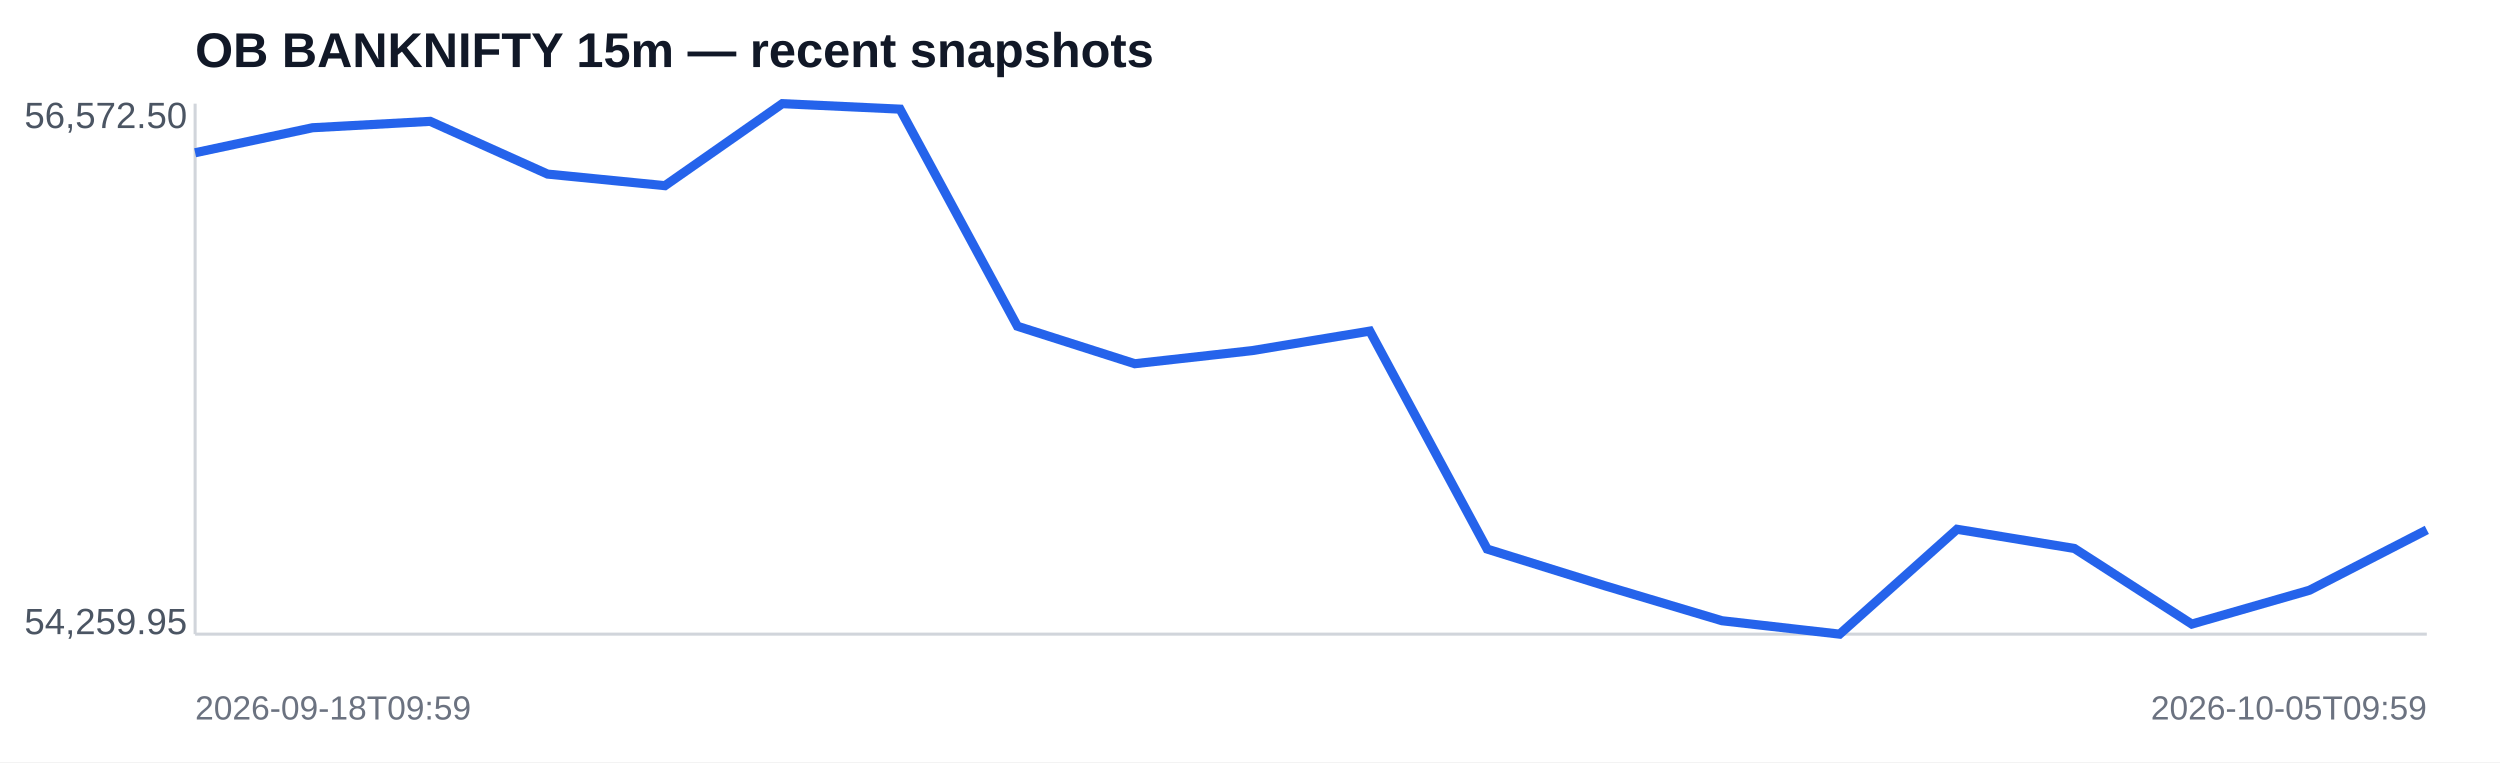
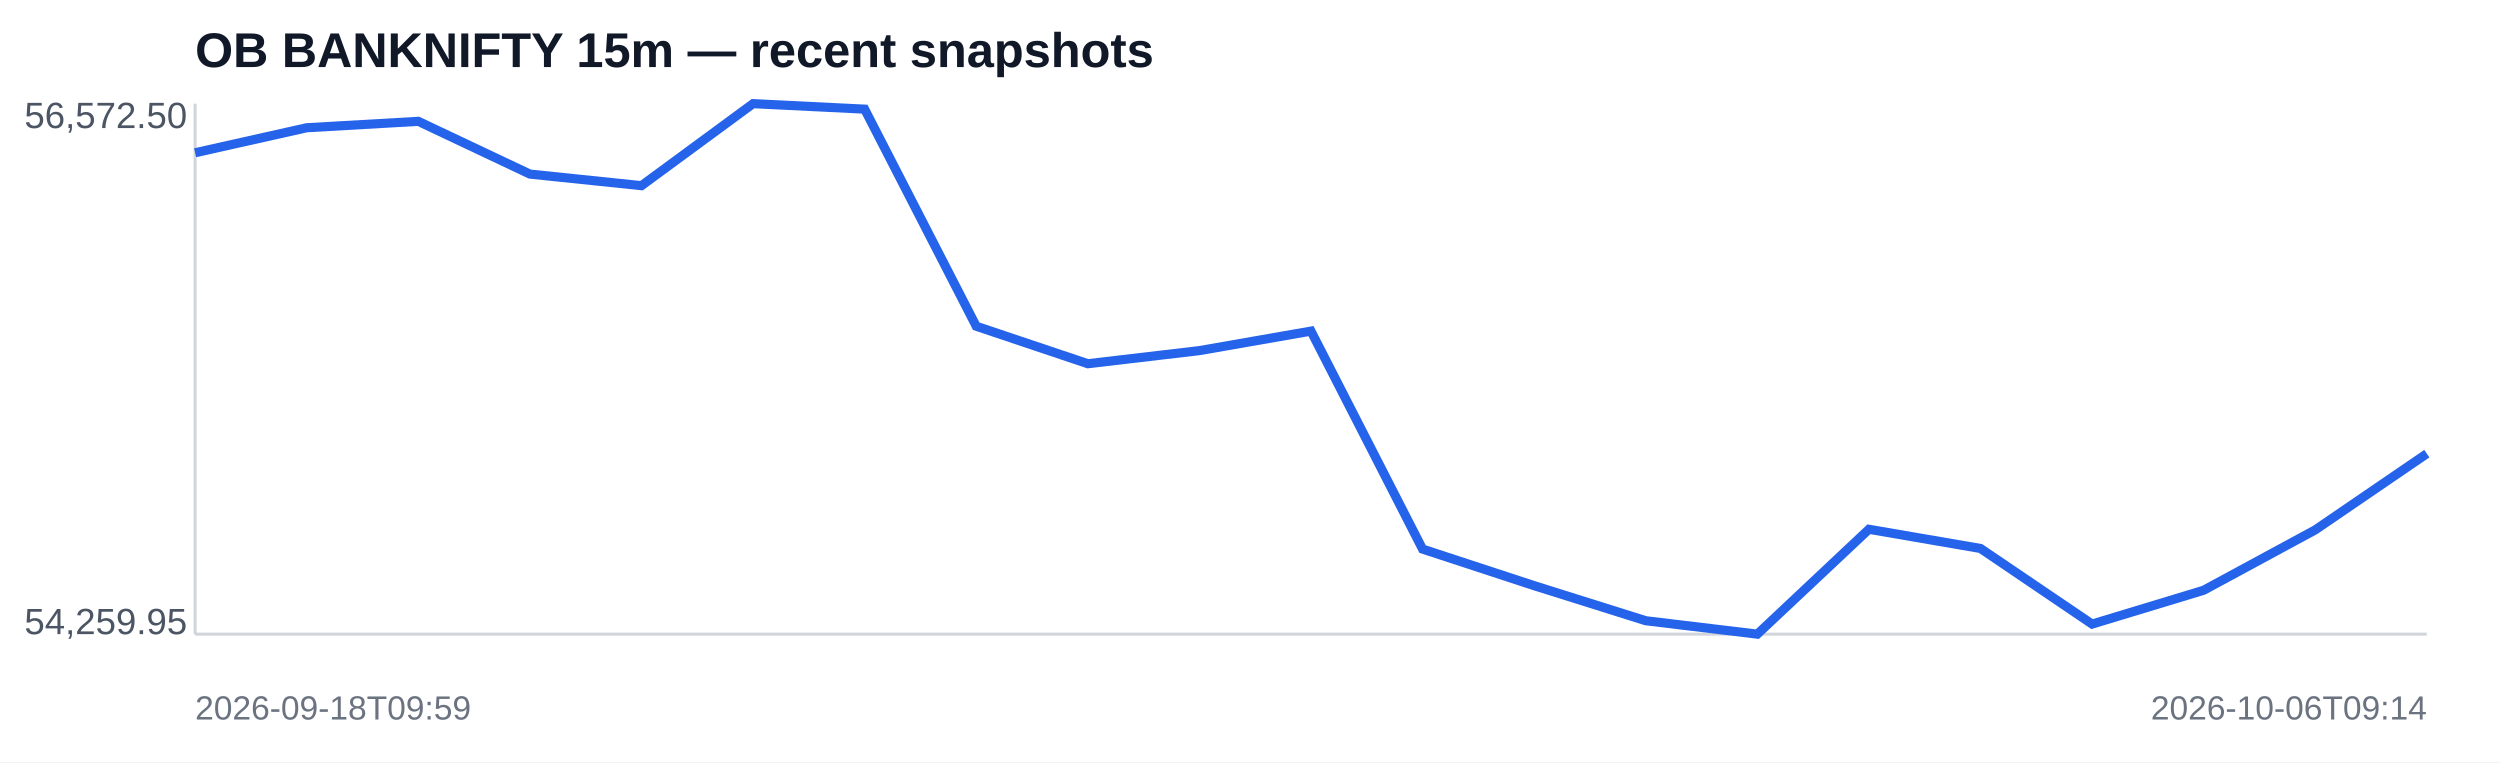
<svg xmlns="http://www.w3.org/2000/svg" width="820" height="250" viewBox="0 0 820 250">
  <rect width="100%" height="100%" fill="#ffffff" />
  <text x="64" y="22" font-family="Arial,sans-serif" font-size="16" font-weight="700" fill="#111827">OB BANKNIFTY 15m — recent snapshots</text>
  <line x1="64" y1="208" x2="796" y2="208" stroke="#d1d5db" />
  <line x1="64" y1="34" x2="64" y2="208" stroke="#d1d5db" />
-   <polyline fill="none" stroke="#2563eb" stroke-width="3" points="64.0,50.1 102.5,41.9 141.1,39.8 179.6,57.1 218.1,60.9 256.6,34.0 295.2,35.8 333.7,107.0 372.2,119.3 410.7,115.0 449.3,108.6 487.8,180.1 526.3,192.1 564.8,203.6 603.4,208.0 641.9,173.6 680.4,179.9 718.9,204.7 757.5,193.6 796.0,173.8" />
+   <polyline fill="none" stroke="#2563eb" stroke-width="3" points="64.0,50.1 100.6,41.9 137.2,39.8 173.8,57.1 210.4,60.9 247.0,34.0 283.6,35.8 320.2,107.0 356.8,119.3 393.4,115.0 430.0,108.6 466.6,180.1 503.2,192.1 539.8,203.6 576.4,208.0 613.0,173.6 649.6,179.9 686.2,204.7 722.8,193.6 759.4,173.8 796.0,148.8" />
  <text x="8" y="42" font-family="Arial,sans-serif" font-size="12" fill="#4b5563">56,572.50</text>
  <text x="8" y="208" font-family="Arial,sans-serif" font-size="12" fill="#4b5563">54,259.95</text>
  <text x="64" y="236" font-family="Arial,sans-serif" font-size="11" fill="#6b7280">2026-09-18T09:59</text>
-   <text x="796" y="236" text-anchor="end" font-family="Arial,sans-serif" font-size="11" fill="#6b7280">2026-10-05T09:59</text>
+   <text x="796" y="236" text-anchor="end" font-family="Arial,sans-serif" font-size="11" fill="#6b7280">2026-10-06T09:14</text>
</svg>
